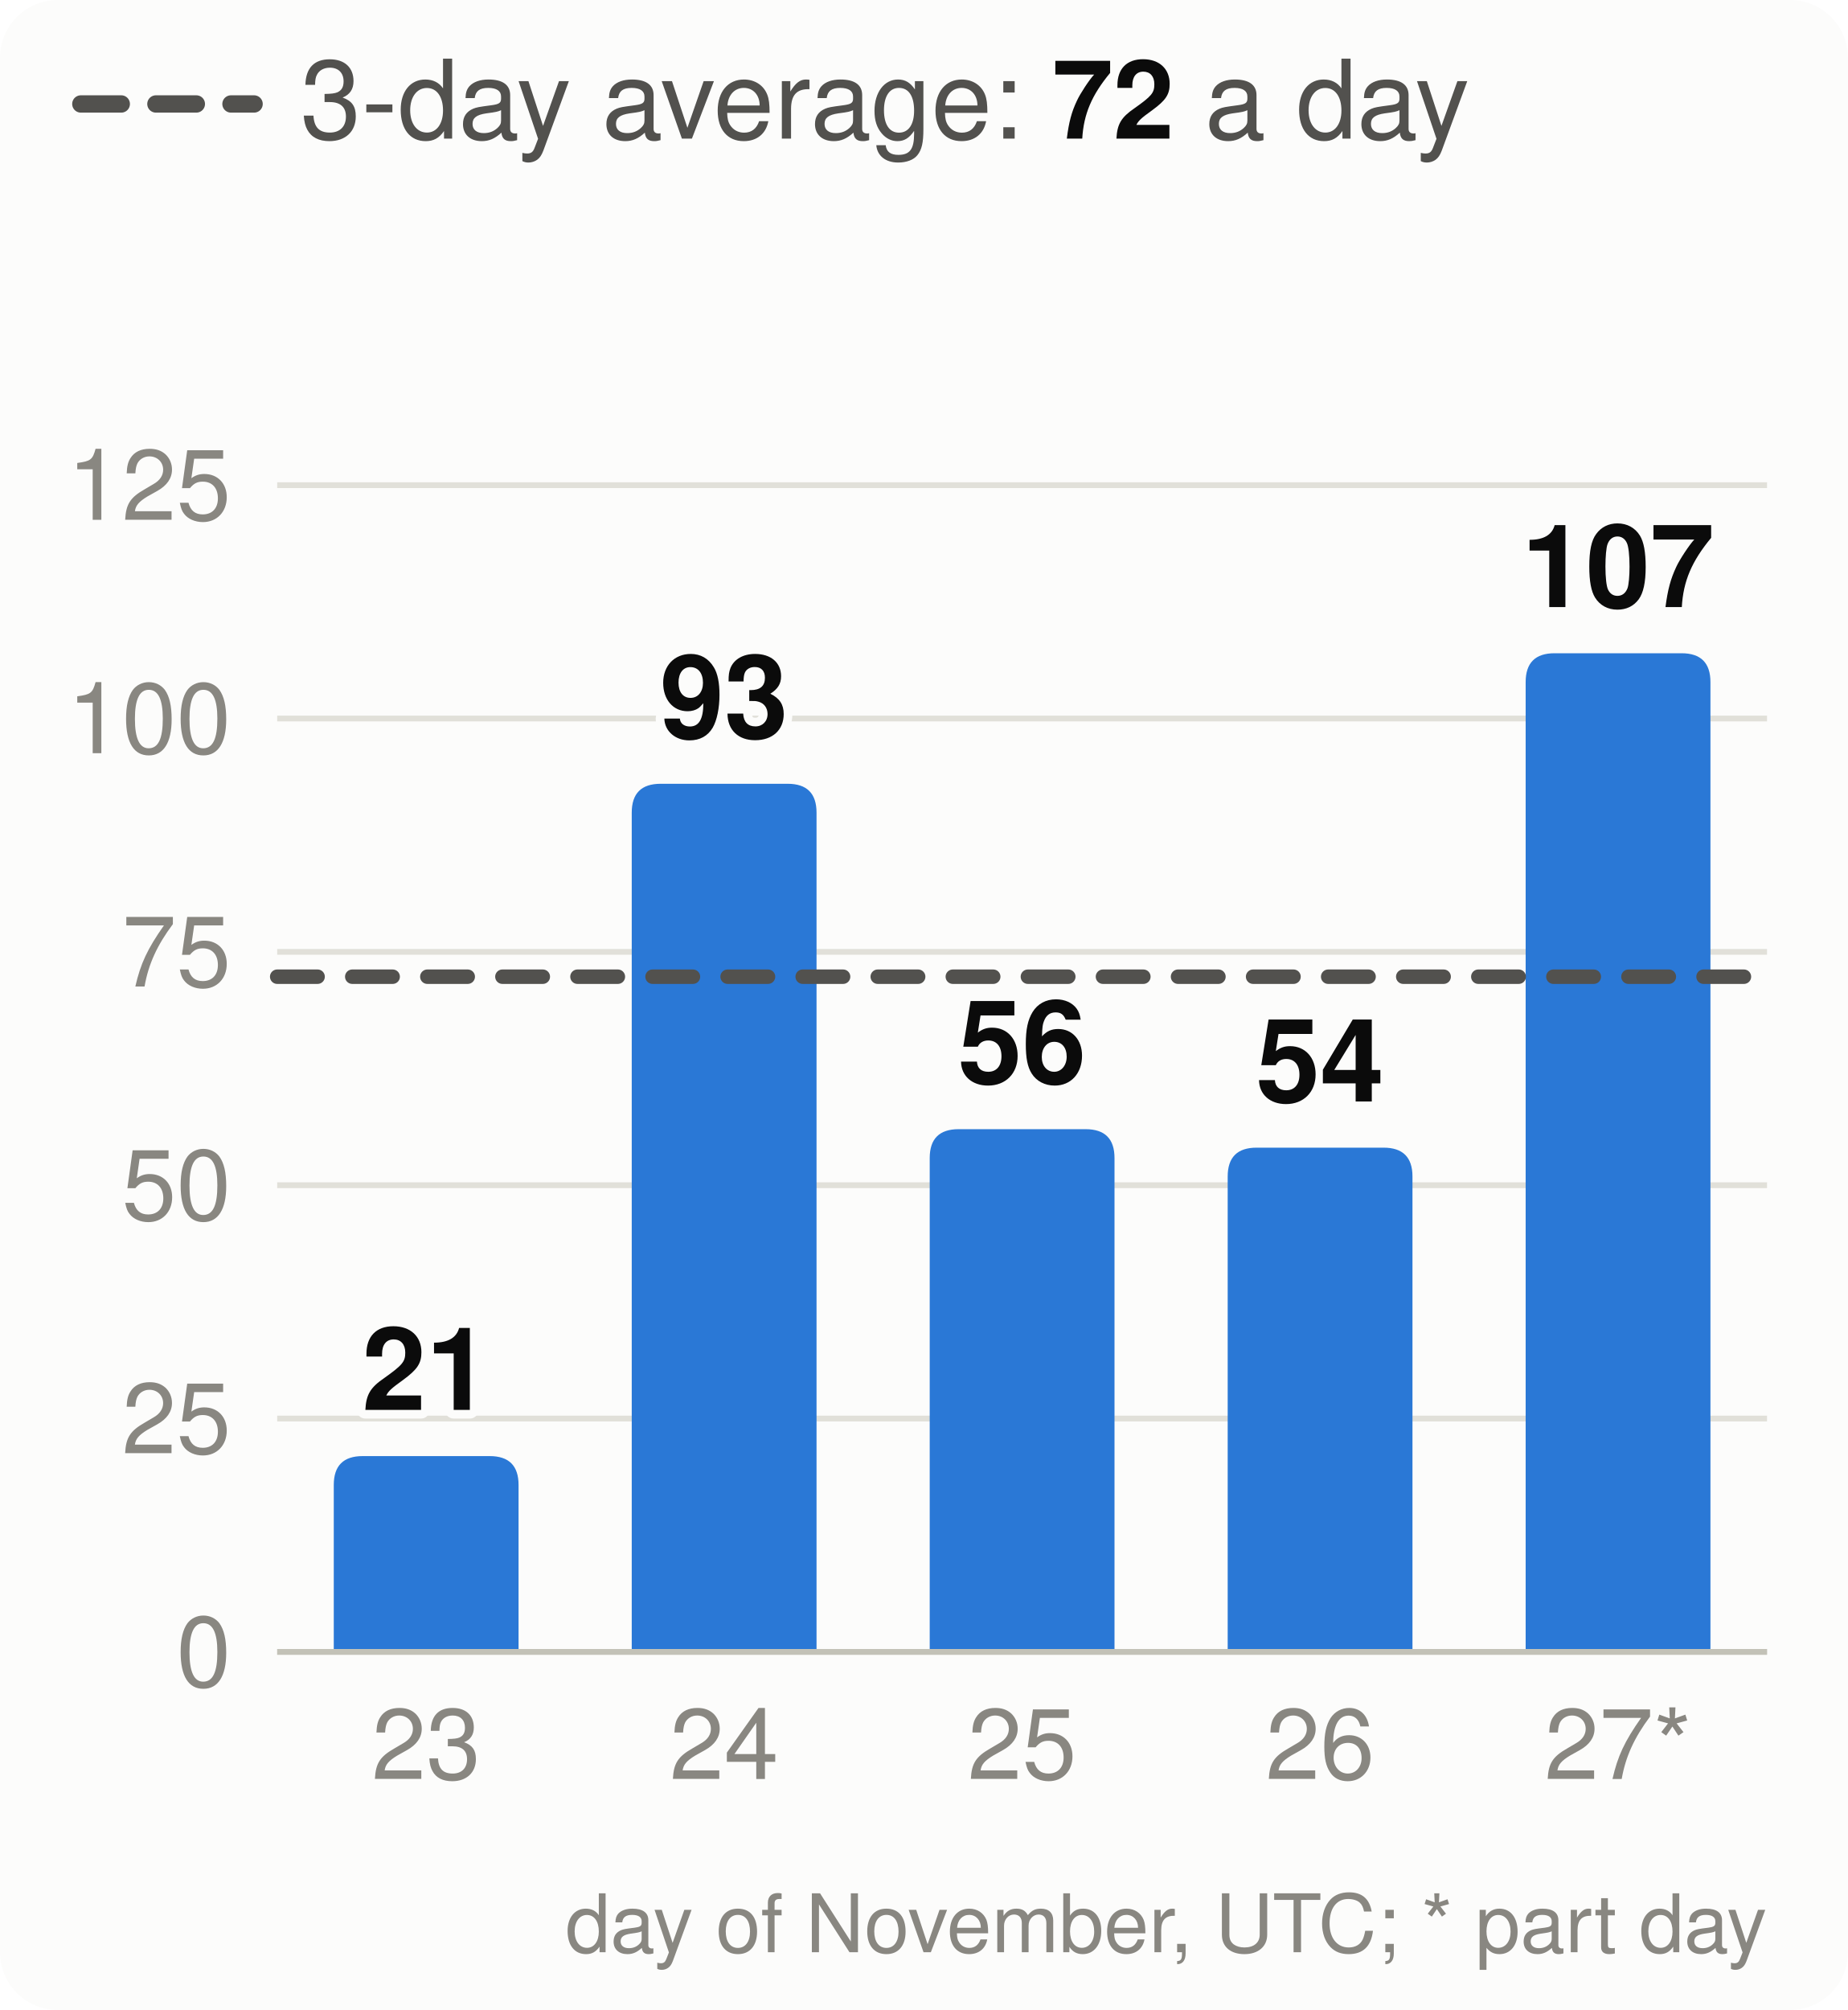
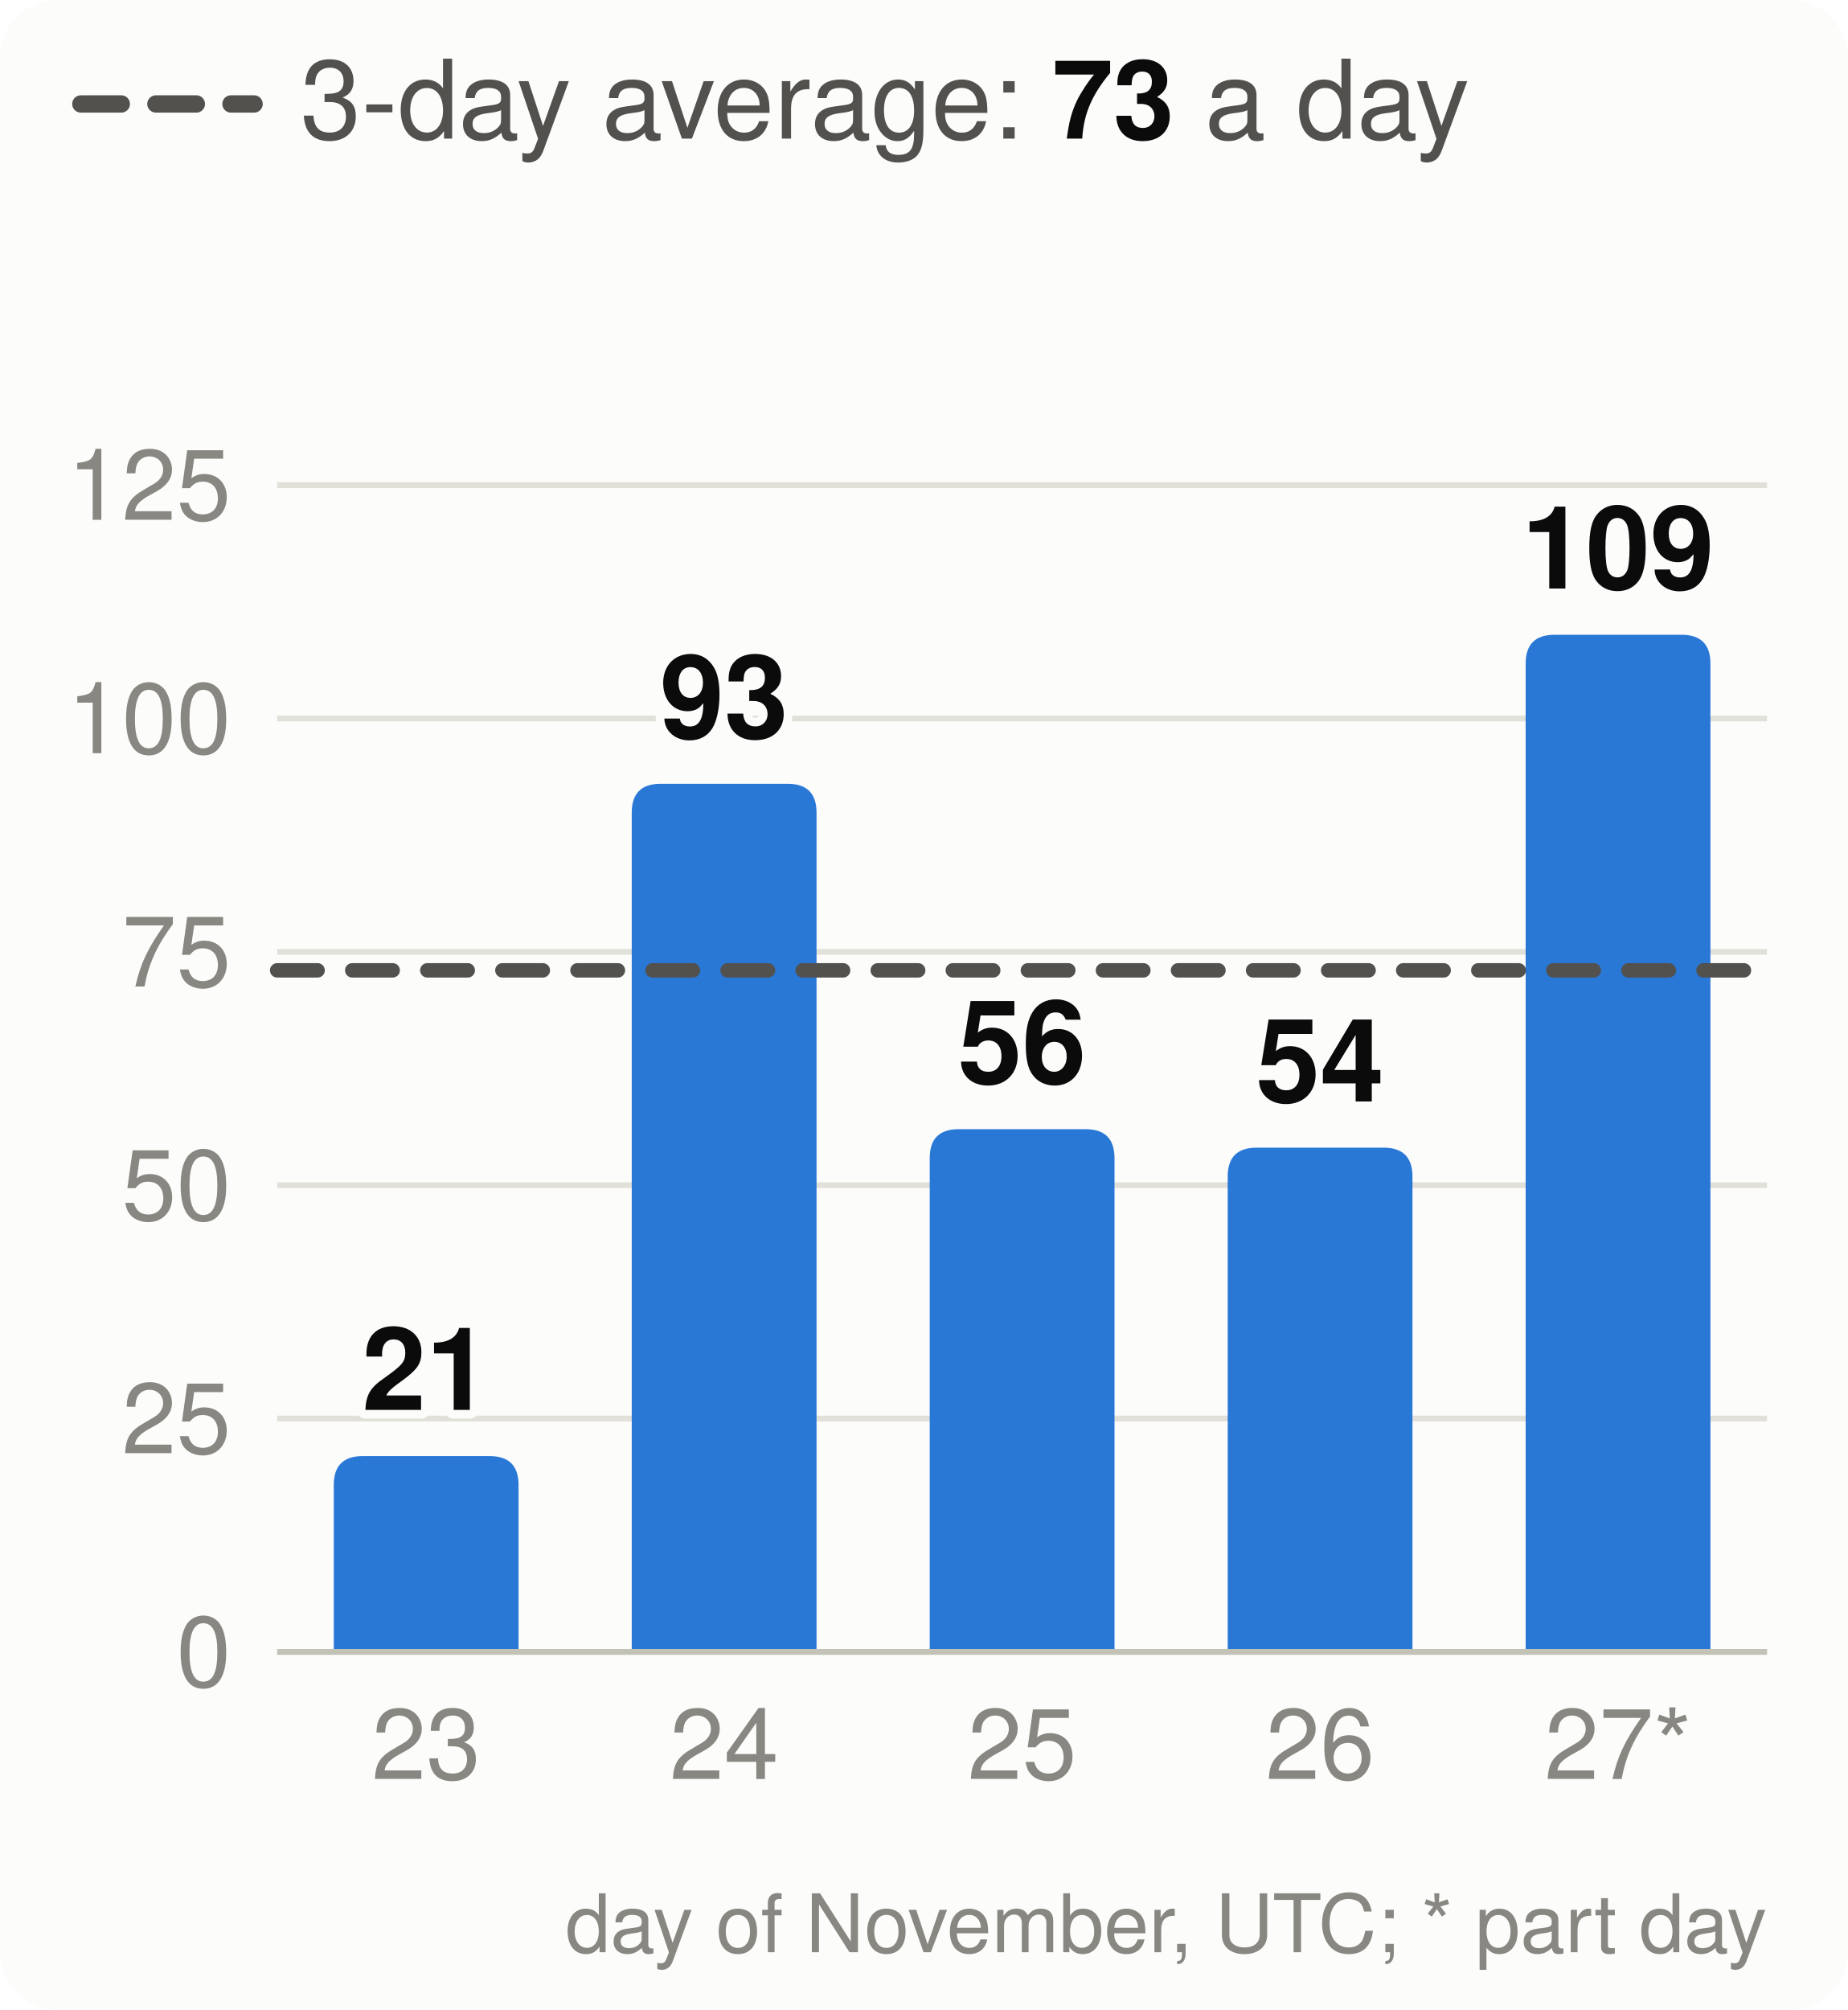
<svg xmlns="http://www.w3.org/2000/svg" viewBox="0 0 320 348" width="320" height="348" font-family="system-ui,-apple-system,Segoe UI,Helvetica,Arial,sans-serif" font-size="18" role="img" aria-label="Velocity: story points merged per day, the 3-day average and the pace needed">
  <style>.h{paint-order:stroke;stroke:#fcfcfb;stroke-width:3px;stroke-linejoin:round}.rg{stroke:#fcfcfb}@media (prefers-color-scheme: dark){.bg{fill:#1a1a19}.t1{fill:#f0efec}.t2{fill:#c3c2b7}.gr{stroke:#2c2c2a}.ax{stroke:#383835}.ld{stroke:#383835}.br{stroke:#c3c2b7}.m{stroke:#3987e5}.dp{stroke:#d95926}.v{stroke:#199e70}.i2{stroke:#c3c2b7}.i1{stroke:#f0efec}.f1{fill:#3987e5}.f2{fill:#d95926}.f3{fill:#199e70}.f4{fill:#c98500}.ev{fill:#c3c2b7}.inv{fill:#1a1a19}.done{fill:#cde2fb}.todo{fill:#52514e}.tile{fill:#262624}.h,.rg{stroke:#1a1a19}}</style>
  <rect width="320" height="348" rx="10" class="bg" fill="#fcfcfb" />
  <line x1="14" x2="44" y1="18" y2="18" class="i2" stroke="#52514e" stroke-width="3" stroke-dasharray="7 6" stroke-linecap="round" />
-   <text x="52" y="24" class="t2" fill="#52514e" font-size="19">3-day average: <tspan class="t1" fill="#0b0b0b" font-weight="700">72</tspan> a day</text>
+   <text x="52" y="24" class="t2" fill="#52514e" font-size="19">3-day average: <tspan class="t1" fill="#0b0b0b" font-weight="700">73</tspan> a day</text>
  <line x1="48" x2="306" y1="286.0" y2="286.0" class="gr" stroke="#e1e0d9" />
  <text x="40" y="292.0" text-anchor="end" class="t3" fill="#898781" font-size="17">0</text>
  <line x1="48" x2="306" y1="245.6" y2="245.6" class="gr" stroke="#e1e0d9" />
  <text x="40" y="251.6" text-anchor="end" class="t3" fill="#898781" font-size="17">25</text>
  <line x1="48" x2="306" y1="205.2" y2="205.2" class="gr" stroke="#e1e0d9" />
  <text x="40" y="211.2" text-anchor="end" class="t3" fill="#898781" font-size="17">50</text>
  <line x1="48" x2="306" y1="164.8" y2="164.8" class="gr" stroke="#e1e0d9" />
  <text x="40" y="170.8" text-anchor="end" class="t3" fill="#898781" font-size="17">75</text>
  <line x1="48" x2="306" y1="124.4" y2="124.4" class="gr" stroke="#e1e0d9" />
  <text x="40" y="130.4" text-anchor="end" class="t3" fill="#898781" font-size="17">100</text>
  <line x1="48" x2="306" y1="84.0" y2="84.0" class="gr" stroke="#e1e0d9" />
  <text x="40" y="90.0" text-anchor="end" class="t3" fill="#898781" font-size="17">125</text>
  <path d="M57.8,286.0V257.1Q57.8,252.1 62.8,252.1H84.8Q89.8,252.1 89.8,257.1V286.0Z" class="f1" fill="#2a78d6" />
  <text x="73.8" y="244.1" text-anchor="middle" class="t1 h" fill="#0b0b0b" font-size="20" font-weight="700">21</text>
  <text x="73.8" y="308" text-anchor="middle" class="t3" fill="#898781" font-size="17">23</text>
  <path d="M109.4,286.0V140.7Q109.4,135.7 114.4,135.7H136.4Q141.4,135.7 141.4,140.7V286.0Z" class="f1" fill="#2a78d6" />
  <text x="125.4" y="127.7" text-anchor="middle" class="t1 h" fill="#0b0b0b" font-size="20" font-weight="700">93</text>
  <text x="125.4" y="308" text-anchor="middle" class="t3" fill="#898781" font-size="17">24</text>
  <path d="M161.0,286.0V200.5Q161.0,195.5 166.0,195.5H188.0Q193.0,195.5 193.0,200.5V286.0Z" class="f1" fill="#2a78d6" />
  <text x="177.0" y="187.5" text-anchor="middle" class="t1 h" fill="#0b0b0b" font-size="20" font-weight="700">56</text>
  <text x="177.0" y="308" text-anchor="middle" class="t3" fill="#898781" font-size="17">25</text>
  <path d="M212.6,286.0V203.7Q212.6,198.7 217.6,198.7H239.6Q244.6,198.7 244.6,203.7V286.0Z" class="f1" fill="#2a78d6" />
  <text x="228.6" y="190.7" text-anchor="middle" class="t1 h" fill="#0b0b0b" font-size="20" font-weight="700">54</text>
  <text x="228.6" y="308" text-anchor="middle" class="t3" fill="#898781" font-size="17">26</text>
-   <path d="M264.2,286.0V118.1Q264.2,113.1 269.2,113.1H291.2Q296.2,113.1 296.2,118.1V286.0Z" class="f1" fill="#2a78d6" />
-   <text x="280.2" y="105.1" text-anchor="middle" class="t1 h" fill="#0b0b0b" font-size="20" font-weight="700">107</text>
+   <path d="M264.2,286.0V114.9Q264.2,109.9 269.2,109.9H291.2Q296.2,109.9 296.2,114.9V286.0Z" class="f1" fill="#2a78d6" />
+   <text x="280.2" y="101.9" text-anchor="middle" class="t1 h" fill="#0b0b0b" font-size="20" font-weight="700">109</text>
  <text x="280.2" y="308" text-anchor="middle" class="t3" fill="#898781" font-size="17">27*</text>
  <line x1="48" x2="306" y1="286.0" y2="286.0" class="ax" stroke="#c3c2b7" />
-   <line x1="48" x2="306" y1="169.1" y2="169.1" class="i2" stroke="#52514e" stroke-width="2.5" stroke-dasharray="7 6" stroke-linecap="round" />
+   <line x1="48" x2="306" y1="168.0" y2="168.0" class="i2" stroke="#52514e" stroke-width="2.5" stroke-dasharray="7 6" stroke-linecap="round" />
  <text x="306" y="338" text-anchor="end" class="t3" fill="#898781" font-size="14">day of November, UTC; * part day</text>
</svg>
